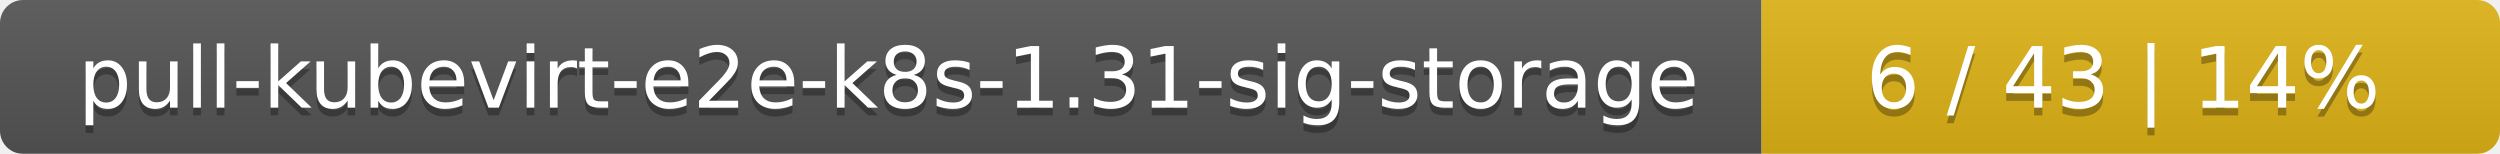
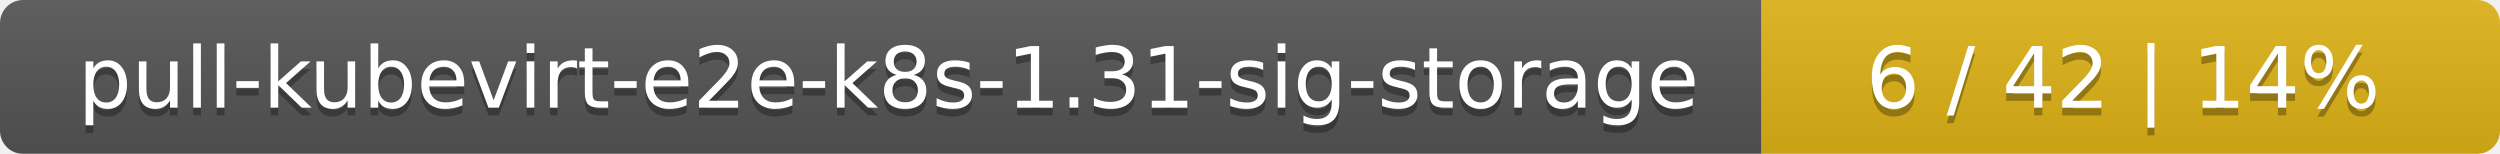
<svg xmlns="http://www.w3.org/2000/svg" width="325" height="20">
  <linearGradient id="smooth" x2="0" y2="100%">
    <stop offset="0" stop-color="#bbb" stop-opacity=".1" />
    <stop offset="1" stop-opacity=".1" />
  </linearGradient>
  <mask id="round">
    <rect width="325" height="20" rx="3" fill="#fff" />
  </mask>
  <g mask="url(#round)">
    <rect width="229" height="20" fill="#555" />
    <rect x="229" width="96" height="20" fill="#dfb317" />
    <rect width="325" height="20" fill="url(#smooth)" />
  </g>
  <g fill="#fff" text-anchor="middle" font-family="DejaVu Sans,Verdana,Geneva,sans-serif" font-size="11">
    <text x="115.5" y="15" fill="#010101" fill-opacity=".3">pull-kubevirt-e2e-k8s-1.31-sig-storage</text>
    <text x="115.5" y="14">pull-kubevirt-e2e-k8s-1.31-sig-storage</text>
-     <text x="276" y="15" fill="#010101" fill-opacity=".3">6 / 43    |    14%</text>
-     <text x="276" y="14">6 / 43    |    14%</text>
+     <text x="276" y="15" fill="#010101" fill-opacity=".3">6 / 42    |    14%</text>
+     <text x="276" y="14">6 / 42    |    14%</text>
  </g>
</svg>
